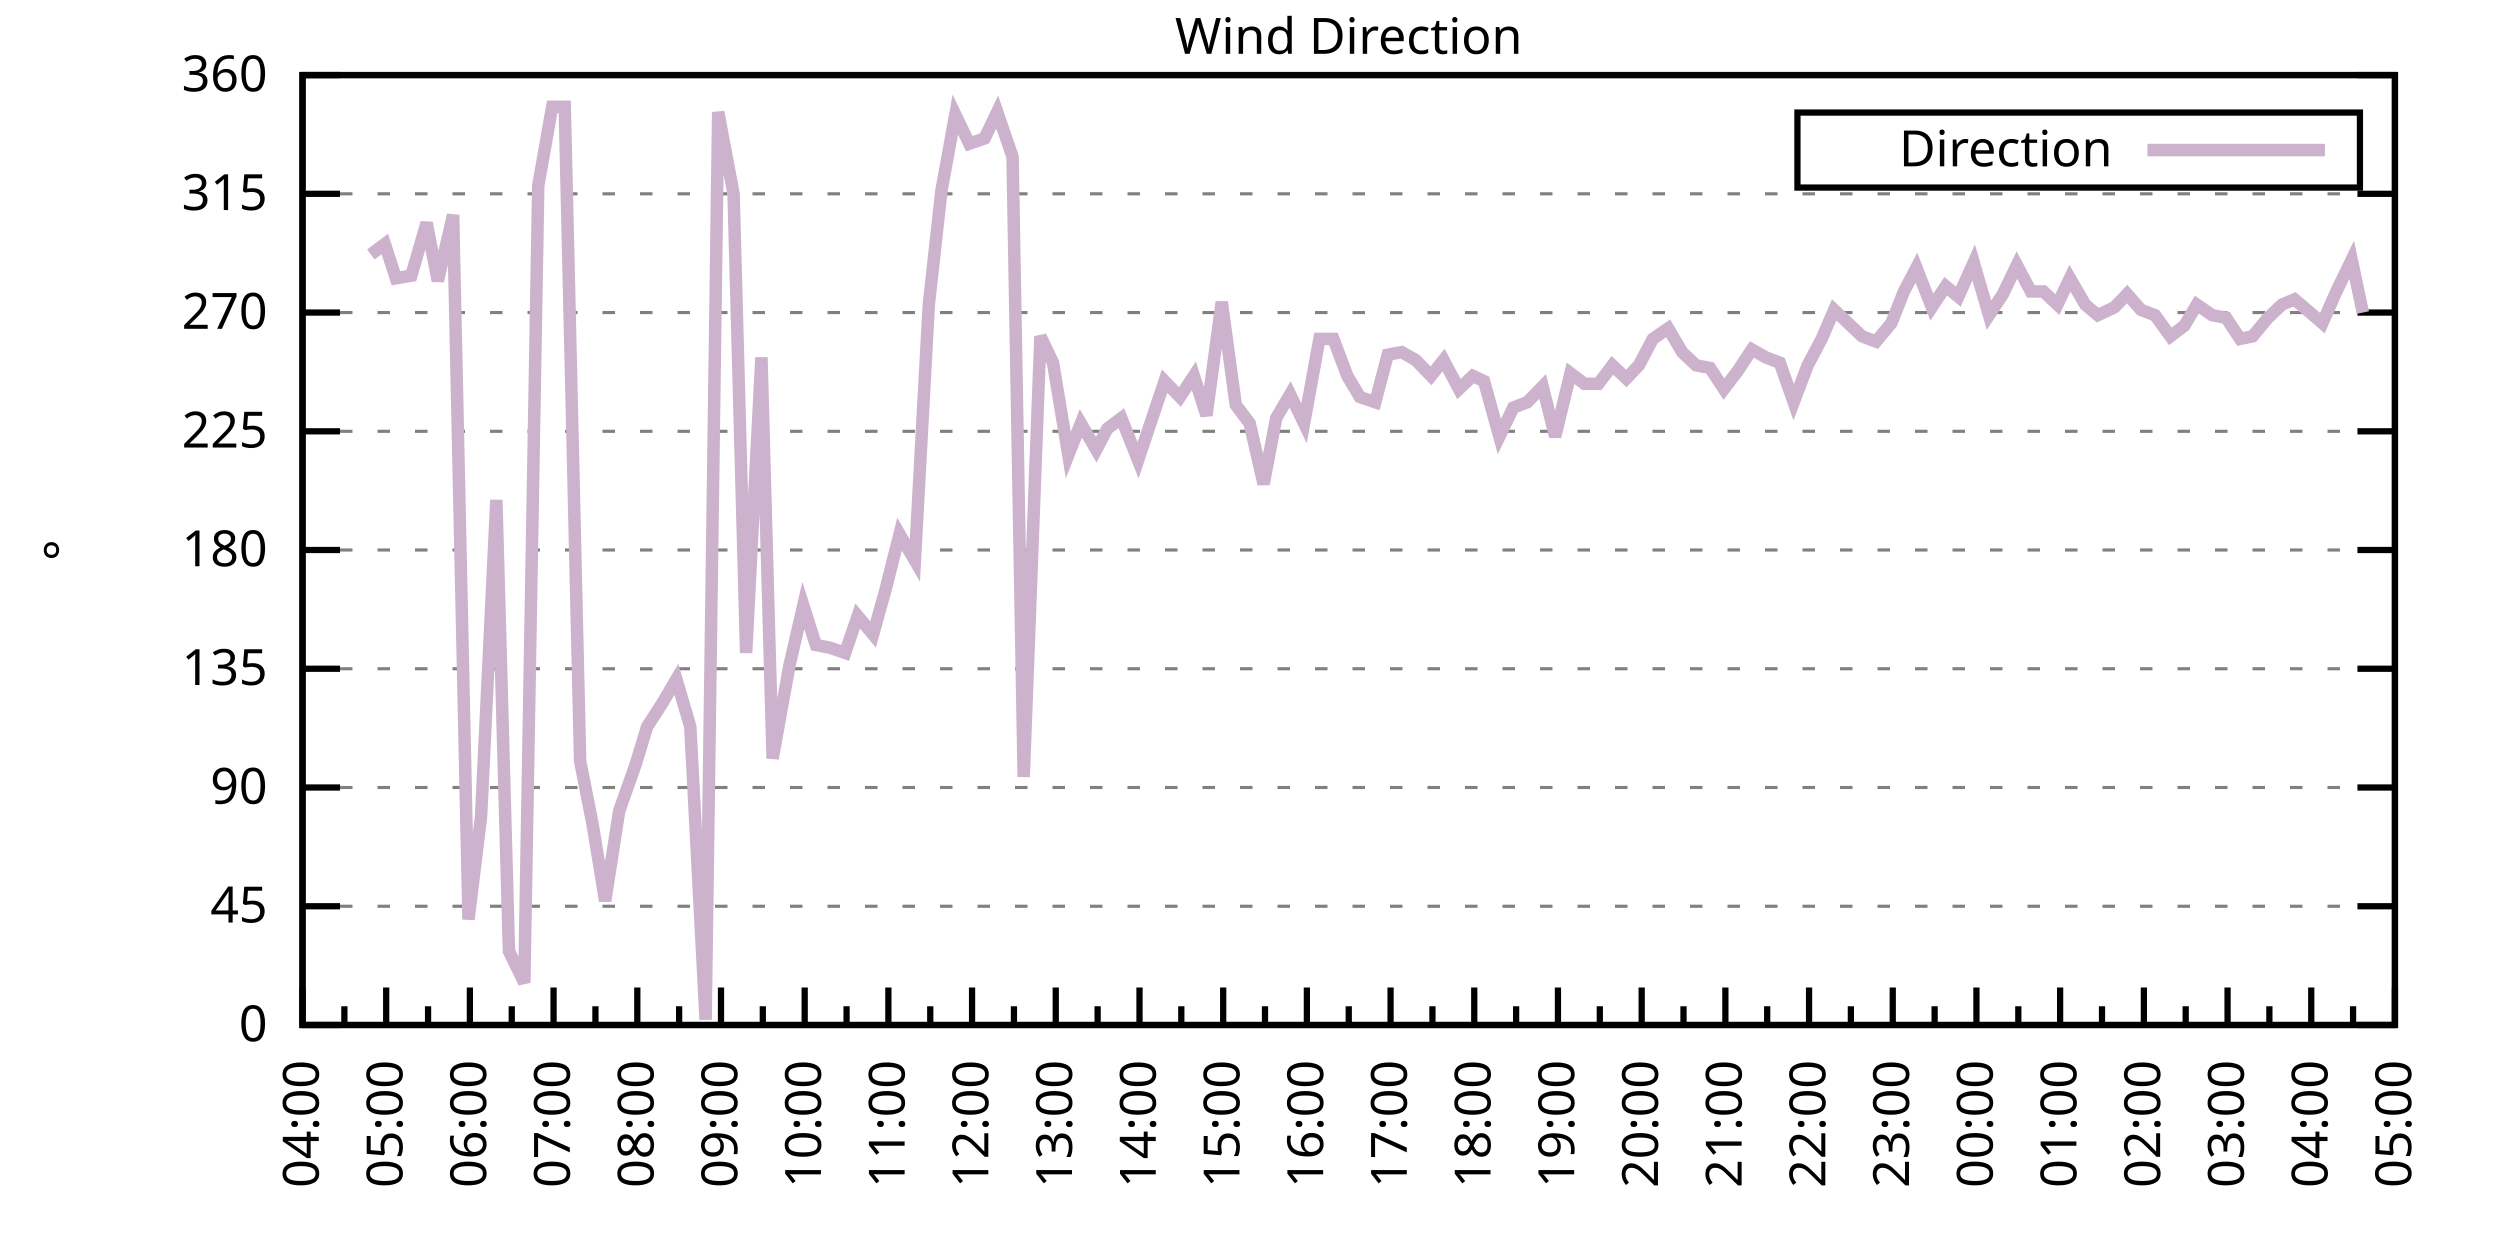
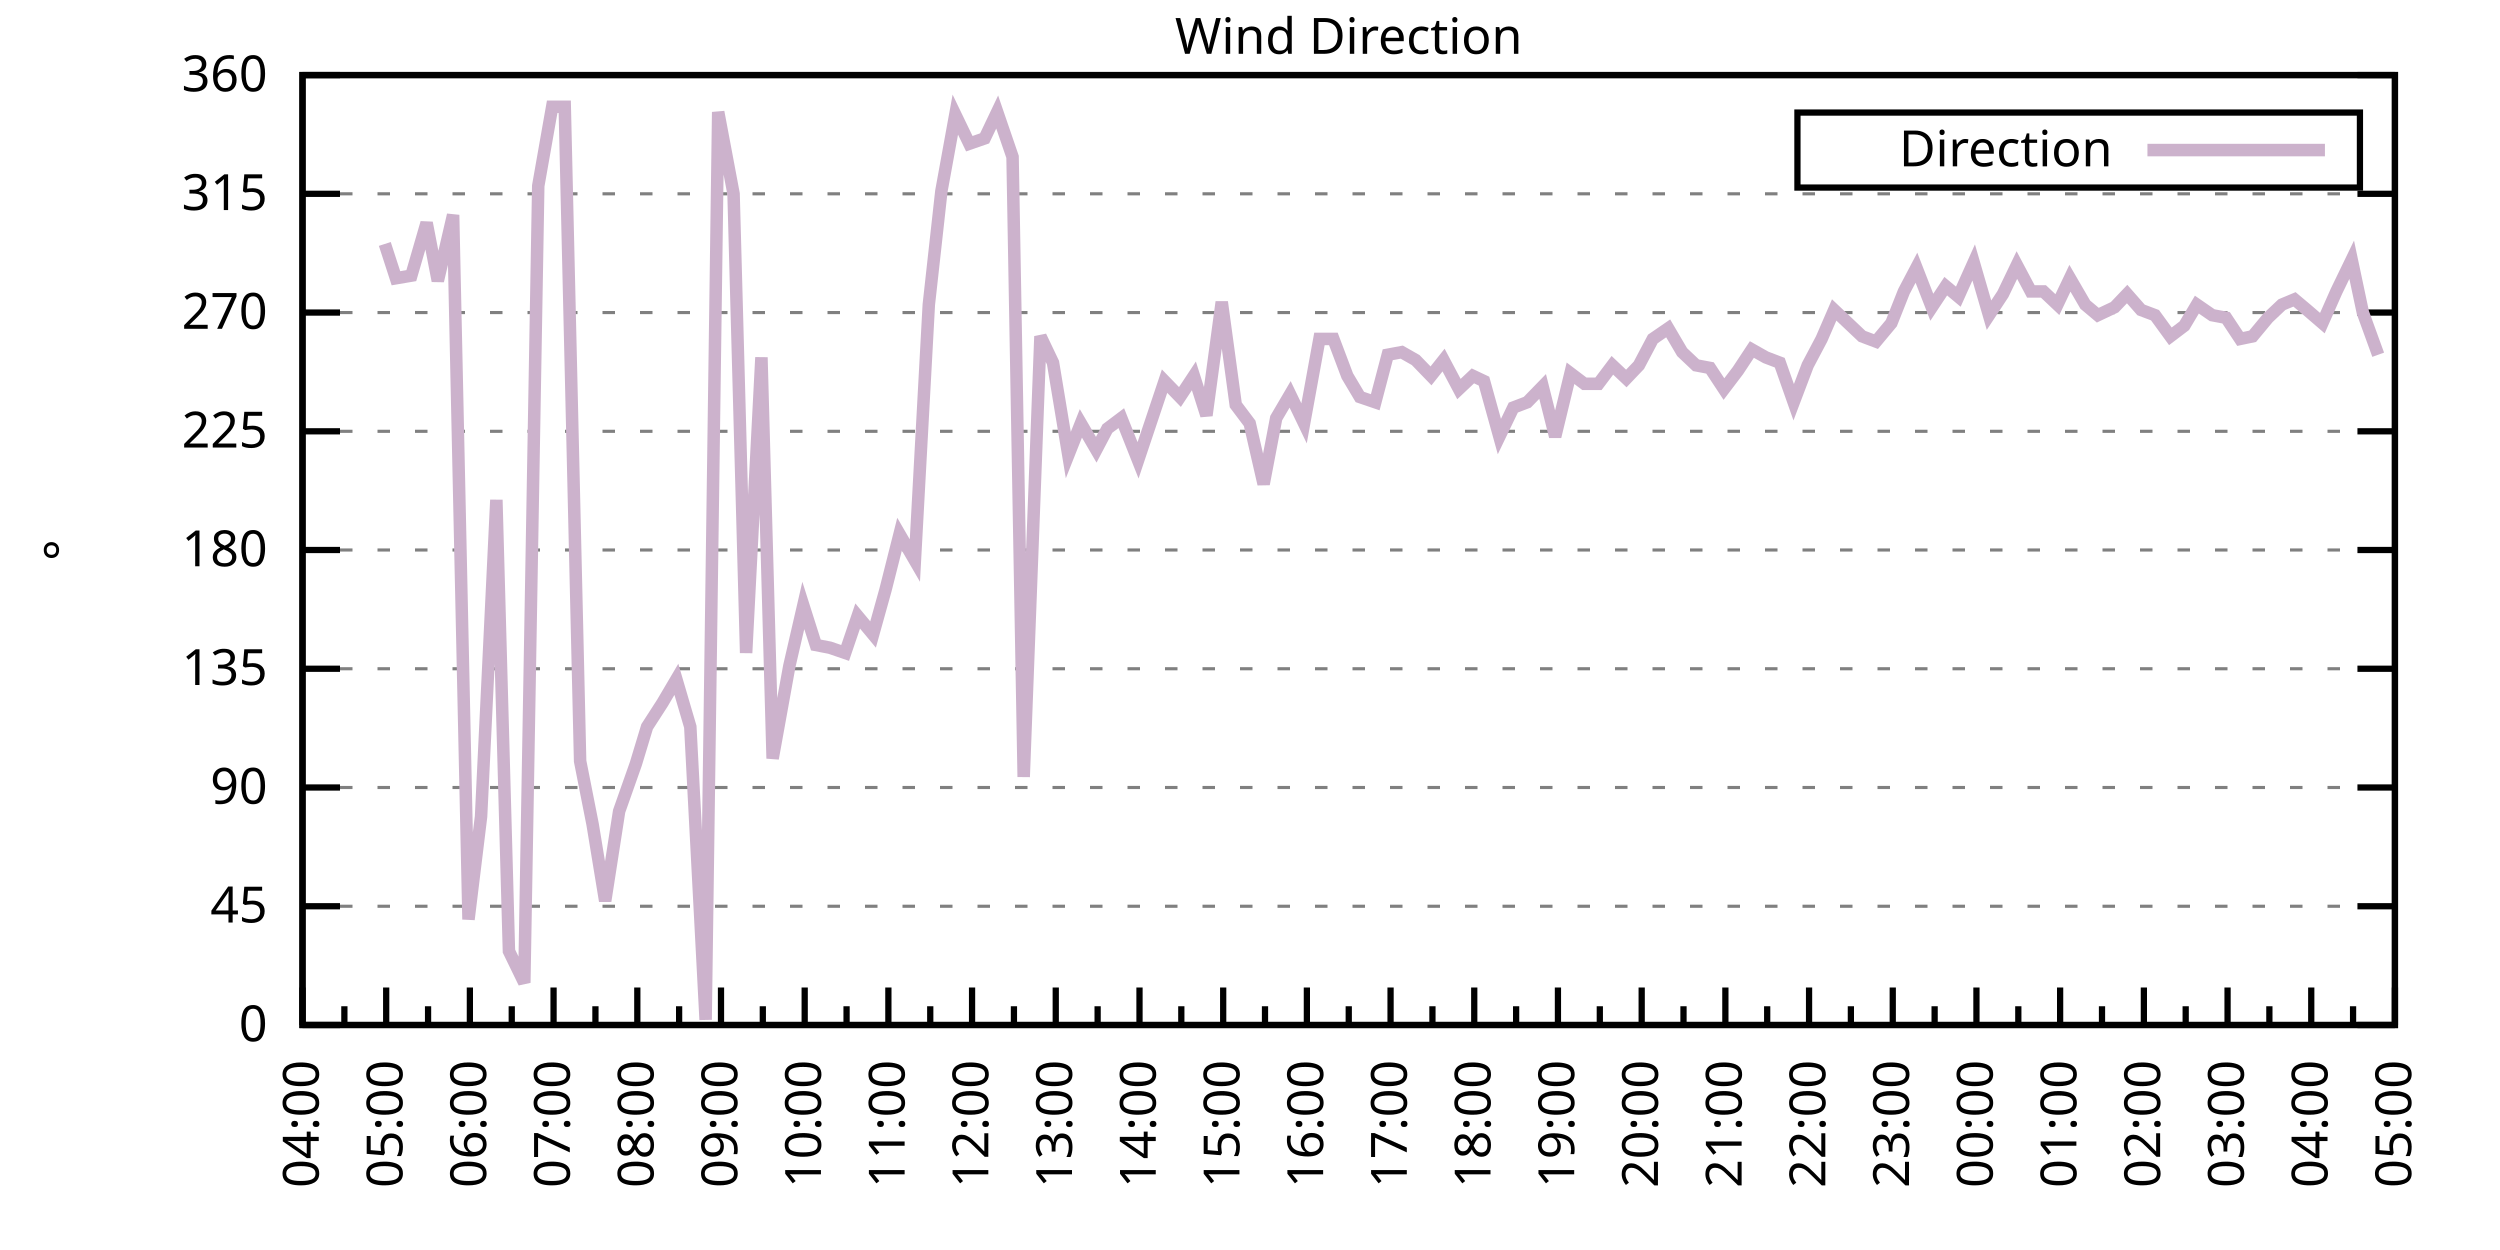
<svg xmlns="http://www.w3.org/2000/svg" xmlns:xlink="http://www.w3.org/1999/xlink" width="400" height="200" viewBox="0 0 400 200">
  <g id="gnuplot_canvas">
    <rect x="0" y="0" width="400" height="200" fill="none" />
    <defs>
      <circle id="gpDot" r="0.5" stroke-width="0.5" stroke="currentColor" />
      <path id="gpPt0" stroke-width="0.333" stroke="currentColor" d="M-1,0 h2 M0,-1 v2" />
      <path id="gpPt1" stroke-width="0.333" stroke="currentColor" d="M-1,-1 L1,1 M1,-1 L-1,1" />
      <path id="gpPt2" stroke-width="0.333" stroke="currentColor" d="M-1,0 L1,0 M0,-1 L0,1 M-1,-1 L1,1 M-1,1 L1,-1" />
      <rect id="gpPt3" stroke-width="0.333" stroke="currentColor" x="-1" y="-1" width="2" height="2" />
      <rect id="gpPt4" stroke-width="0.333" stroke="currentColor" fill="currentColor" x="-1" y="-1" width="2" height="2" />
      <circle id="gpPt5" stroke-width="0.333" stroke="currentColor" cx="0" cy="0" r="1" />
      <use xlink:href="#gpPt5" id="gpPt6" fill="currentColor" stroke="none" />
      <path id="gpPt7" stroke-width="0.333" stroke="currentColor" d="M0,-1.33 L-1.33,0.67 L1.33,0.67 z" />
      <use xlink:href="#gpPt7" id="gpPt8" fill="currentColor" stroke="none" />
      <use xlink:href="#gpPt7" id="gpPt9" stroke="currentColor" transform="rotate(180)" />
      <use xlink:href="#gpPt9" id="gpPt10" fill="currentColor" stroke="none" />
      <use xlink:href="#gpPt3" id="gpPt11" stroke="currentColor" transform="rotate(45)" />
      <use xlink:href="#gpPt11" id="gpPt12" fill="currentColor" stroke="none" />
      <path id="gpPt13" stroke-width="0.333" stroke="currentColor" d="M0,1.330 L1.265,0.411 L0.782,-1.067 L-0.782,-1.076 L-1.265,0.411 z" />
      <use xlink:href="#gpPt13" id="gpPt14" fill="currentColor" stroke="none" />
      <filter id="textbox" filterUnits="objectBoundingBox" x="0" y="0" height="1" width="1">
        <feFlood flood-color="white" flood-opacity="1" result="bgnd" />
        <feComposite in="SourceGraphic" in2="bgnd" operator="atop" />
      </filter>
      <filter id="greybox" filterUnits="objectBoundingBox" x="0" y="0" height="1" width="1">
        <feFlood flood-color="lightgrey" flood-opacity="1" result="grey" />
        <feComposite in="SourceGraphic" in2="grey" operator="atop" />
      </filter>
    </defs>
    <g fill="none" color="white" stroke="currentColor" stroke-width="1.00" stroke-linecap="butt" stroke-linejoin="miter">
</g>
    <g fill="none" color="black" stroke="currentColor" stroke-width="1.00" stroke-linecap="butt" stroke-linejoin="miter">
      <g stroke="none" shape-rendering="crispEdges">
        <polygon fill="rgb(255, 255, 255)" points="48.40,164.00 383.18,164.00 383.18,12.02 48.40,12.02 " />
      </g>
    </g>
    <g fill="none" color="black" stroke="currentColor" stroke-width="1.00" stroke-linecap="butt" stroke-linejoin="miter">
</g>
    <g fill="none" color="black" stroke="black" stroke-width="0.50" stroke-linecap="butt" stroke-linejoin="miter">
</g>
    <g fill="none" color="gray" stroke="currentColor" stroke-width="0.50" stroke-linecap="butt" stroke-linejoin="miter">
      <path stroke="gray" stroke-dasharray="2,4" class="gridline" d="M48.40,164.00 L383.19,164.00  " />
    </g>
    <g fill="none" color="gray" stroke="gray" stroke-width="1.00" stroke-linecap="butt" stroke-linejoin="miter">
</g>
    <g fill="none" color="black" stroke="currentColor" stroke-width="1.00" stroke-linecap="butt" stroke-linejoin="miter">
      <path stroke="black" d="M48.40,164.00 L54.40,164.00 M383.19,164.00 L377.19,164.00  " />
      <g transform="translate(42.80,166.60)" stroke="none" fill="black" font-family="Sans" font-size="8.00" text-anchor="end">
        <text>
          <tspan font-family="Sans"> 0</tspan>
        </text>
      </g>
    </g>
    <g fill="none" color="black" stroke="currentColor" stroke-width="1.00" stroke-linecap="butt" stroke-linejoin="miter">
</g>
    <g fill="none" color="black" stroke="black" stroke-width="0.50" stroke-linecap="butt" stroke-linejoin="miter">
</g>
    <g fill="none" color="gray" stroke="currentColor" stroke-width="0.50" stroke-linecap="butt" stroke-linejoin="miter">
      <path stroke="gray" stroke-dasharray="2,4" class="gridline" d="M48.40,145.00 L383.19,145.00  " />
    </g>
    <g fill="none" color="gray" stroke="gray" stroke-width="1.00" stroke-linecap="butt" stroke-linejoin="miter">
</g>
    <g fill="none" color="black" stroke="currentColor" stroke-width="1.00" stroke-linecap="butt" stroke-linejoin="miter">
      <path stroke="black" d="M48.40,145.00 L54.40,145.00 M383.19,145.00 L377.19,145.00  " />
      <g transform="translate(42.80,147.60)" stroke="none" fill="black" font-family="Sans" font-size="8.00" text-anchor="end">
        <text>
          <tspan font-family="Sans"> 45</tspan>
        </text>
      </g>
    </g>
    <g fill="none" color="black" stroke="currentColor" stroke-width="1.00" stroke-linecap="butt" stroke-linejoin="miter">
</g>
    <g fill="none" color="black" stroke="black" stroke-width="0.50" stroke-linecap="butt" stroke-linejoin="miter">
</g>
    <g fill="none" color="gray" stroke="currentColor" stroke-width="0.50" stroke-linecap="butt" stroke-linejoin="miter">
      <path stroke="gray" stroke-dasharray="2,4" class="gridline" d="M48.40,126.00 L383.19,126.00  " />
    </g>
    <g fill="none" color="gray" stroke="gray" stroke-width="1.00" stroke-linecap="butt" stroke-linejoin="miter">
</g>
    <g fill="none" color="black" stroke="currentColor" stroke-width="1.00" stroke-linecap="butt" stroke-linejoin="miter">
      <path stroke="black" d="M48.40,126.00 L54.40,126.00 M383.19,126.00 L377.19,126.00  " />
      <g transform="translate(42.80,128.60)" stroke="none" fill="black" font-family="Sans" font-size="8.00" text-anchor="end">
        <text>
          <tspan font-family="Sans"> 90</tspan>
        </text>
      </g>
    </g>
    <g fill="none" color="black" stroke="currentColor" stroke-width="1.00" stroke-linecap="butt" stroke-linejoin="miter">
</g>
    <g fill="none" color="black" stroke="black" stroke-width="0.50" stroke-linecap="butt" stroke-linejoin="miter">
</g>
    <g fill="none" color="gray" stroke="currentColor" stroke-width="0.50" stroke-linecap="butt" stroke-linejoin="miter">
      <path stroke="gray" stroke-dasharray="2,4" class="gridline" d="M48.40,107.00 L383.19,107.00  " />
    </g>
    <g fill="none" color="gray" stroke="gray" stroke-width="1.00" stroke-linecap="butt" stroke-linejoin="miter">
</g>
    <g fill="none" color="black" stroke="currentColor" stroke-width="1.00" stroke-linecap="butt" stroke-linejoin="miter">
      <path stroke="black" d="M48.40,107.00 L54.40,107.00 M383.19,107.00 L377.19,107.00  " />
      <g transform="translate(42.80,109.60)" stroke="none" fill="black" font-family="Sans" font-size="8.00" text-anchor="end">
        <text>
          <tspan font-family="Sans"> 135</tspan>
        </text>
      </g>
    </g>
    <g fill="none" color="black" stroke="currentColor" stroke-width="1.00" stroke-linecap="butt" stroke-linejoin="miter">
</g>
    <g fill="none" color="black" stroke="black" stroke-width="0.50" stroke-linecap="butt" stroke-linejoin="miter">
</g>
    <g fill="none" color="gray" stroke="currentColor" stroke-width="0.50" stroke-linecap="butt" stroke-linejoin="miter">
      <path stroke="gray" stroke-dasharray="2,4" class="gridline" d="M48.40,88.00 L383.19,88.00  " />
    </g>
    <g fill="none" color="gray" stroke="gray" stroke-width="1.00" stroke-linecap="butt" stroke-linejoin="miter">
</g>
    <g fill="none" color="black" stroke="currentColor" stroke-width="1.00" stroke-linecap="butt" stroke-linejoin="miter">
      <path stroke="black" d="M48.40,88.00 L54.40,88.00 M383.19,88.00 L377.19,88.00  " />
      <g transform="translate(42.80,90.60)" stroke="none" fill="black" font-family="Sans" font-size="8.00" text-anchor="end">
        <text>
          <tspan font-family="Sans"> 180</tspan>
        </text>
      </g>
    </g>
    <g fill="none" color="black" stroke="currentColor" stroke-width="1.00" stroke-linecap="butt" stroke-linejoin="miter">
</g>
    <g fill="none" color="black" stroke="black" stroke-width="0.50" stroke-linecap="butt" stroke-linejoin="miter">
</g>
    <g fill="none" color="gray" stroke="currentColor" stroke-width="0.50" stroke-linecap="butt" stroke-linejoin="miter">
      <path stroke="gray" stroke-dasharray="2,4" class="gridline" d="M48.40,69.01 L383.19,69.01  " />
    </g>
    <g fill="none" color="gray" stroke="gray" stroke-width="1.00" stroke-linecap="butt" stroke-linejoin="miter">
</g>
    <g fill="none" color="black" stroke="currentColor" stroke-width="1.00" stroke-linecap="butt" stroke-linejoin="miter">
      <path stroke="black" d="M48.40,69.01 L54.40,69.01 M383.19,69.01 L377.19,69.01  " />
      <g transform="translate(42.80,71.61)" stroke="none" fill="black" font-family="Sans" font-size="8.00" text-anchor="end">
        <text>
          <tspan font-family="Sans"> 225</tspan>
        </text>
      </g>
    </g>
    <g fill="none" color="black" stroke="currentColor" stroke-width="1.00" stroke-linecap="butt" stroke-linejoin="miter">
</g>
    <g fill="none" color="black" stroke="black" stroke-width="0.50" stroke-linecap="butt" stroke-linejoin="miter">
</g>
    <g fill="none" color="gray" stroke="currentColor" stroke-width="0.50" stroke-linecap="butt" stroke-linejoin="miter">
      <path stroke="gray" stroke-dasharray="2,4" class="gridline" d="M48.40,50.01 L383.19,50.01  " />
    </g>
    <g fill="none" color="gray" stroke="gray" stroke-width="1.00" stroke-linecap="butt" stroke-linejoin="miter">
</g>
    <g fill="none" color="black" stroke="currentColor" stroke-width="1.00" stroke-linecap="butt" stroke-linejoin="miter">
      <path stroke="black" d="M48.40,50.01 L54.40,50.01 M383.19,50.01 L377.19,50.01  " />
      <g transform="translate(42.80,52.61)" stroke="none" fill="black" font-family="Sans" font-size="8.00" text-anchor="end">
        <text>
          <tspan font-family="Sans"> 270</tspan>
        </text>
      </g>
    </g>
    <g fill="none" color="black" stroke="currentColor" stroke-width="1.00" stroke-linecap="butt" stroke-linejoin="miter">
</g>
    <g fill="none" color="black" stroke="black" stroke-width="0.50" stroke-linecap="butt" stroke-linejoin="miter">
</g>
    <g fill="none" color="gray" stroke="currentColor" stroke-width="0.50" stroke-linecap="butt" stroke-linejoin="miter">
      <path stroke="gray" stroke-dasharray="2,4" class="gridline" d="M48.40,31.01 L383.19,31.01  " />
    </g>
    <g fill="none" color="gray" stroke="gray" stroke-width="1.00" stroke-linecap="butt" stroke-linejoin="miter">
</g>
    <g fill="none" color="black" stroke="currentColor" stroke-width="1.00" stroke-linecap="butt" stroke-linejoin="miter">
      <path stroke="black" d="M48.40,31.01 L54.40,31.01 M383.19,31.01 L377.19,31.01  " />
      <g transform="translate(42.80,33.61)" stroke="none" fill="black" font-family="Sans" font-size="8.00" text-anchor="end">
        <text>
          <tspan font-family="Sans"> 315</tspan>
        </text>
      </g>
    </g>
    <g fill="none" color="black" stroke="currentColor" stroke-width="1.00" stroke-linecap="butt" stroke-linejoin="miter">
</g>
    <g fill="none" color="black" stroke="black" stroke-width="0.50" stroke-linecap="butt" stroke-linejoin="miter">
</g>
    <g fill="none" color="gray" stroke="currentColor" stroke-width="0.50" stroke-linecap="butt" stroke-linejoin="miter">
      <path stroke="gray" stroke-dasharray="2,4" class="gridline" d="M48.40,12.01 L383.19,12.01  " />
    </g>
    <g fill="none" color="gray" stroke="gray" stroke-width="1.00" stroke-linecap="butt" stroke-linejoin="miter">
</g>
    <g fill="none" color="black" stroke="currentColor" stroke-width="1.00" stroke-linecap="butt" stroke-linejoin="miter">
      <path stroke="black" d="M48.40,12.01 L54.40,12.01 M383.19,12.01 L377.19,12.01  " />
      <g transform="translate(42.80,14.61)" stroke="none" fill="black" font-family="Sans" font-size="8.00" text-anchor="end">
        <text>
          <tspan font-family="Sans"> 360</tspan>
        </text>
      </g>
    </g>
    <g fill="none" color="black" stroke="currentColor" stroke-width="1.00" stroke-linecap="butt" stroke-linejoin="miter">
      <path stroke="black" d="M48.40,164.00 L48.40,158.00  " />
      <g transform="translate(51.00,169.60) rotate(270)" stroke="none" fill="black" font-family="Sans" font-size="8.00" text-anchor="end">
        <text>
          <tspan font-family="Sans">04:00</tspan>
        </text>
      </g>
    </g>
    <g fill="none" color="black" stroke="currentColor" stroke-width="1.00" stroke-linecap="butt" stroke-linejoin="miter">
      <path stroke="black" d="M55.10,164.00 L55.10,161.00 M61.79,164.00 L61.79,158.00  " />
      <g transform="translate(64.39,169.60) rotate(270)" stroke="none" fill="black" font-family="Sans" font-size="8.00" text-anchor="end">
        <text>
          <tspan font-family="Sans">05:00</tspan>
        </text>
      </g>
    </g>
    <g fill="none" color="black" stroke="currentColor" stroke-width="1.00" stroke-linecap="butt" stroke-linejoin="miter">
      <path stroke="black" d="M68.49,164.00 L68.49,161.00 M75.18,164.00 L75.18,158.00  " />
      <g transform="translate(77.78,169.60) rotate(270)" stroke="none" fill="black" font-family="Sans" font-size="8.00" text-anchor="end">
        <text>
          <tspan font-family="Sans">06:00</tspan>
        </text>
      </g>
    </g>
    <g fill="none" color="black" stroke="currentColor" stroke-width="1.00" stroke-linecap="butt" stroke-linejoin="miter">
      <path stroke="black" d="M81.88,164.00 L81.88,161.00 M88.57,164.00 L88.57,158.00  " />
      <g transform="translate(91.17,169.60) rotate(270)" stroke="none" fill="black" font-family="Sans" font-size="8.00" text-anchor="end">
        <text>
          <tspan font-family="Sans">07:00</tspan>
        </text>
      </g>
    </g>
    <g fill="none" color="black" stroke="currentColor" stroke-width="1.00" stroke-linecap="butt" stroke-linejoin="miter">
      <path stroke="black" d="M95.27,164.00 L95.27,161.00 M101.97,164.00 L101.97,158.00  " />
      <g transform="translate(104.57,169.60) rotate(270)" stroke="none" fill="black" font-family="Sans" font-size="8.00" text-anchor="end">
        <text>
          <tspan font-family="Sans">08:00</tspan>
        </text>
      </g>
    </g>
    <g fill="none" color="black" stroke="currentColor" stroke-width="1.00" stroke-linecap="butt" stroke-linejoin="miter">
      <path stroke="black" d="M108.66,164.00 L108.66,161.00 M115.36,164.00 L115.36,158.00  " />
      <g transform="translate(117.96,169.60) rotate(270)" stroke="none" fill="black" font-family="Sans" font-size="8.00" text-anchor="end">
        <text>
          <tspan font-family="Sans">09:00</tspan>
        </text>
      </g>
    </g>
    <g fill="none" color="black" stroke="currentColor" stroke-width="1.00" stroke-linecap="butt" stroke-linejoin="miter">
      <path stroke="black" d="M122.05,164.00 L122.05,161.00 M128.75,164.00 L128.75,158.00  " />
      <g transform="translate(131.35,169.60) rotate(270)" stroke="none" fill="black" font-family="Sans" font-size="8.00" text-anchor="end">
        <text>
          <tspan font-family="Sans">10:00</tspan>
        </text>
      </g>
    </g>
    <g fill="none" color="black" stroke="currentColor" stroke-width="1.00" stroke-linecap="butt" stroke-linejoin="miter">
      <path stroke="black" d="M135.45,164.00 L135.45,161.00 M142.14,164.00 L142.14,158.00  " />
      <g transform="translate(144.74,169.60) rotate(270)" stroke="none" fill="black" font-family="Sans" font-size="8.00" text-anchor="end">
        <text>
          <tspan font-family="Sans">11:00</tspan>
        </text>
      </g>
    </g>
    <g fill="none" color="black" stroke="currentColor" stroke-width="1.00" stroke-linecap="butt" stroke-linejoin="miter">
      <path stroke="black" d="M148.84,164.00 L148.84,161.00 M155.53,164.00 L155.53,158.00  " />
      <g transform="translate(158.13,169.60) rotate(270)" stroke="none" fill="black" font-family="Sans" font-size="8.00" text-anchor="end">
        <text>
          <tspan font-family="Sans">12:00</tspan>
        </text>
      </g>
    </g>
    <g fill="none" color="black" stroke="currentColor" stroke-width="1.00" stroke-linecap="butt" stroke-linejoin="miter">
      <path stroke="black" d="M162.23,164.00 L162.23,161.00 M168.92,164.00 L168.92,158.00  " />
      <g transform="translate(171.52,169.60) rotate(270)" stroke="none" fill="black" font-family="Sans" font-size="8.00" text-anchor="end">
        <text>
          <tspan font-family="Sans">13:00</tspan>
        </text>
      </g>
    </g>
    <g fill="none" color="black" stroke="currentColor" stroke-width="1.00" stroke-linecap="butt" stroke-linejoin="miter">
      <path stroke="black" d="M175.62,164.00 L175.62,161.00 M182.32,164.00 L182.32,158.00  " />
      <g transform="translate(184.92,169.60) rotate(270)" stroke="none" fill="black" font-family="Sans" font-size="8.00" text-anchor="end">
        <text>
          <tspan font-family="Sans">14:00</tspan>
        </text>
      </g>
    </g>
    <g fill="none" color="black" stroke="currentColor" stroke-width="1.00" stroke-linecap="butt" stroke-linejoin="miter">
      <path stroke="black" d="M189.01,164.00 L189.01,161.00 M195.71,164.00 L195.71,158.00  " />
      <g transform="translate(198.31,169.60) rotate(270)" stroke="none" fill="black" font-family="Sans" font-size="8.00" text-anchor="end">
        <text>
          <tspan font-family="Sans">15:00</tspan>
        </text>
      </g>
    </g>
    <g fill="none" color="black" stroke="currentColor" stroke-width="1.00" stroke-linecap="butt" stroke-linejoin="miter">
      <path stroke="black" d="M202.40,164.00 L202.40,161.00 M209.10,164.00 L209.10,158.00  " />
      <g transform="translate(211.70,169.60) rotate(270)" stroke="none" fill="black" font-family="Sans" font-size="8.00" text-anchor="end">
        <text>
          <tspan font-family="Sans">16:00</tspan>
        </text>
      </g>
    </g>
    <g fill="none" color="black" stroke="currentColor" stroke-width="1.00" stroke-linecap="butt" stroke-linejoin="miter">
      <path stroke="black" d="M215.80,164.00 L215.80,161.00 M222.49,164.00 L222.49,158.00  " />
      <g transform="translate(225.09,169.60) rotate(270)" stroke="none" fill="black" font-family="Sans" font-size="8.00" text-anchor="end">
        <text>
          <tspan font-family="Sans">17:00</tspan>
        </text>
      </g>
    </g>
    <g fill="none" color="black" stroke="currentColor" stroke-width="1.00" stroke-linecap="butt" stroke-linejoin="miter">
      <path stroke="black" d="M229.19,164.00 L229.19,161.00 M235.88,164.00 L235.88,158.00  " />
      <g transform="translate(238.48,169.60) rotate(270)" stroke="none" fill="black" font-family="Sans" font-size="8.00" text-anchor="end">
        <text>
          <tspan font-family="Sans">18:00</tspan>
        </text>
      </g>
    </g>
    <g fill="none" color="black" stroke="currentColor" stroke-width="1.00" stroke-linecap="butt" stroke-linejoin="miter">
      <path stroke="black" d="M242.58,164.00 L242.58,161.00 M249.27,164.00 L249.27,158.00  " />
      <g transform="translate(251.87,169.60) rotate(270)" stroke="none" fill="black" font-family="Sans" font-size="8.00" text-anchor="end">
        <text>
          <tspan font-family="Sans">19:00</tspan>
        </text>
      </g>
    </g>
    <g fill="none" color="black" stroke="currentColor" stroke-width="1.00" stroke-linecap="butt" stroke-linejoin="miter">
      <path stroke="black" d="M255.97,164.00 L255.97,161.00 M262.67,164.00 L262.67,158.00  " />
      <g transform="translate(265.27,169.60) rotate(270)" stroke="none" fill="black" font-family="Sans" font-size="8.00" text-anchor="end">
        <text>
          <tspan font-family="Sans">20:00</tspan>
        </text>
      </g>
    </g>
    <g fill="none" color="black" stroke="currentColor" stroke-width="1.00" stroke-linecap="butt" stroke-linejoin="miter">
      <path stroke="black" d="M269.36,164.00 L269.36,161.00 M276.06,164.00 L276.06,158.00  " />
      <g transform="translate(278.66,169.60) rotate(270)" stroke="none" fill="black" font-family="Sans" font-size="8.00" text-anchor="end">
        <text>
          <tspan font-family="Sans">21:00</tspan>
        </text>
      </g>
    </g>
    <g fill="none" color="black" stroke="currentColor" stroke-width="1.00" stroke-linecap="butt" stroke-linejoin="miter">
      <path stroke="black" d="M282.75,164.00 L282.75,161.00 M289.45,164.00 L289.45,158.00  " />
      <g transform="translate(292.05,169.60) rotate(270)" stroke="none" fill="black" font-family="Sans" font-size="8.00" text-anchor="end">
        <text>
          <tspan font-family="Sans">22:00</tspan>
        </text>
      </g>
    </g>
    <g fill="none" color="black" stroke="currentColor" stroke-width="1.00" stroke-linecap="butt" stroke-linejoin="miter">
      <path stroke="black" d="M296.14,164.00 L296.14,161.00 M302.84,164.00 L302.84,158.00  " />
      <g transform="translate(305.44,169.60) rotate(270)" stroke="none" fill="black" font-family="Sans" font-size="8.00" text-anchor="end">
        <text>
          <tspan font-family="Sans">23:00</tspan>
        </text>
      </g>
    </g>
    <g fill="none" color="black" stroke="currentColor" stroke-width="1.00" stroke-linecap="butt" stroke-linejoin="miter">
      <path stroke="black" d="M309.54,164.00 L309.54,161.00 M316.23,164.00 L316.23,158.00  " />
      <g transform="translate(318.83,169.60) rotate(270)" stroke="none" fill="black" font-family="Sans" font-size="8.00" text-anchor="end">
        <text>
          <tspan font-family="Sans">00:00</tspan>
        </text>
      </g>
    </g>
    <g fill="none" color="black" stroke="currentColor" stroke-width="1.00" stroke-linecap="butt" stroke-linejoin="miter">
      <path stroke="black" d="M322.93,164.00 L322.93,161.00 M329.62,164.00 L329.62,158.00  " />
      <g transform="translate(332.22,169.60) rotate(270)" stroke="none" fill="black" font-family="Sans" font-size="8.00" text-anchor="end">
        <text>
          <tspan font-family="Sans">01:00</tspan>
        </text>
      </g>
    </g>
    <g fill="none" color="black" stroke="currentColor" stroke-width="1.00" stroke-linecap="butt" stroke-linejoin="miter">
      <path stroke="black" d="M336.32,164.00 L336.32,161.00 M343.02,164.00 L343.02,158.00  " />
      <g transform="translate(345.62,169.60) rotate(270)" stroke="none" fill="black" font-family="Sans" font-size="8.00" text-anchor="end">
        <text>
          <tspan font-family="Sans">02:00</tspan>
        </text>
      </g>
    </g>
    <g fill="none" color="black" stroke="currentColor" stroke-width="1.00" stroke-linecap="butt" stroke-linejoin="miter">
      <path stroke="black" d="M349.71,164.00 L349.71,161.00 M356.41,164.00 L356.41,158.00  " />
      <g transform="translate(359.01,169.60) rotate(270)" stroke="none" fill="black" font-family="Sans" font-size="8.00" text-anchor="end">
        <text>
          <tspan font-family="Sans">03:00</tspan>
        </text>
      </g>
    </g>
    <g fill="none" color="black" stroke="currentColor" stroke-width="1.00" stroke-linecap="butt" stroke-linejoin="miter">
      <path stroke="black" d="M363.10,164.00 L363.10,161.00 M369.80,164.00 L369.80,158.00  " />
      <g transform="translate(372.40,169.60) rotate(270)" stroke="none" fill="black" font-family="Sans" font-size="8.00" text-anchor="end">
        <text>
          <tspan font-family="Sans">04:00</tspan>
        </text>
      </g>
    </g>
    <g fill="none" color="black" stroke="currentColor" stroke-width="1.00" stroke-linecap="butt" stroke-linejoin="miter">
      <path stroke="black" d="M376.49,164.00 L376.49,161.00 M383.19,164.00 L383.19,158.00  " />
      <g transform="translate(385.79,169.60) rotate(270)" stroke="none" fill="black" font-family="Sans" font-size="8.00" text-anchor="end">
        <text>
          <tspan font-family="Sans">05:00</tspan>
        </text>
      </g>
    </g>
    <g fill="none" color="black" stroke="currentColor" stroke-width="1.00" stroke-linecap="butt" stroke-linejoin="miter">
</g>
    <g fill="none" color="black" stroke="currentColor" stroke-width="1.00" stroke-linecap="butt" stroke-linejoin="miter">
      <path stroke="black" d="M48.40,12.01 L48.40,164.00 L383.19,164.00 L383.19,12.01 L48.40,12.01 Z  " />
    </g>
    <g fill="none" color="black" stroke="currentColor" stroke-width="1.00" stroke-linecap="butt" stroke-linejoin="miter">
      <g transform="translate(12.80,88.01) rotate(270)" stroke="none" fill="black" font-family="Sans" font-size="8.00" text-anchor="middle">
        <text>
          <tspan font-family="Sans">°</tspan>
        </text>
      </g>
    </g>
    <g fill="none" color="black" stroke="currentColor" stroke-width="1.00" stroke-linecap="butt" stroke-linejoin="miter">
</g>
    <g fill="none" color="black" stroke="currentColor" stroke-width="1.00" stroke-linecap="butt" stroke-linejoin="miter">
      <path stroke="black" d="M287.59,30.01 L287.59,18.01 L377.59,18.01 L377.59,30.01 L287.59,30.01 Z  " />
    </g>
    <g id="Wind_direction_plot_1">
      <g fill="none" color="white" stroke="black" stroke-width="2.00" stroke-linecap="butt" stroke-linejoin="miter">
</g>
      <g fill="none" color="black" stroke="currentColor" stroke-width="2.00" stroke-linecap="butt" stroke-linejoin="miter">
        <g transform="translate(337.99,26.61)" stroke="none" fill="black" font-family="Sans" font-size="8.00" text-anchor="end">
          <text>
            <tspan font-family="Sans">Direction</tspan>
          </text>
        </g>
      </g>
      <g fill="none" color="black" stroke="currentColor" stroke-width="2.00" stroke-linecap="butt" stroke-linejoin="miter">
-         <path stroke="rgb(204, 178, 204)" d="M343.59,24.01 L371.99,24.01 M59.34,40.72 L61.57,39.03 L63.35,44.52 L65.81,44.10 L68.26,35.65 L70.05,44.94   L72.50,34.39 L74.96,147.11 L76.97,130.65 L79.42,79.98 L81.43,152.18 L83.89,157.24 L86.12,29.74 L88.35,17.08   L90.36,17.08 L92.82,121.78 L94.82,131.91 L96.83,144.16 L99.06,129.80 L101.74,122.20 L103.53,116.29 L105.98,112.49   L108.22,108.69 L110.45,116.29 L112.90,163.16 L114.91,17.92 L117.37,31.01 L119.38,104.47 L121.83,57.18 L123.62,121.36   L126.29,106.58 L128.53,96.87 L130.54,103.20 L132.77,103.63 L135.22,104.47 L137.23,98.56 L139.69,101.52 L141.69,94.34   L143.93,85.47 L146.38,89.69 L148.61,48.74 L150.62,30.59 L152.85,18.34 L155.09,22.99 L157.54,22.14 L159.55,17.92   L162.01,25.10 L163.79,124.31 L166.47,53.81 L168.48,58.03 L170.93,72.81 L172.94,67.74 L175.40,71.96 L177.18,68.58   L179.41,66.90 L182.09,73.65 L186.33,60.98 L188.79,63.52 L191.02,60.14 L193.03,66.47 L195.48,48.32 L197.72,64.78   L199.95,67.74 L202.18,77.45 L204.19,66.90 L206.42,63.10 L208.65,67.74 L211.11,54.23 L213.34,54.23 L215.57,60.14   L217.58,63.52 L220.04,64.36 L222.04,56.76 L224.28,56.34 L226.51,57.61 L228.96,60.14 L230.97,57.61 L233.43,62.25   L235.66,60.14 L237.44,60.98 L239.90,69.85 L242.13,65.21 L244.36,64.36 L246.82,61.83 L248.83,69.85 L251.28,59.72   L253.51,61.41 L255.75,61.41 L257.98,58.45 L260.21,60.56 L262.22,58.45 L264.45,54.23 L266.91,52.54 L269.14,56.34   L271.37,58.45 L273.60,58.87 L275.83,62.25 L278.07,59.30 L280.30,55.92 L282.53,57.18 L284.76,58.03 L286.99,64.36   L289.23,58.45 L291.46,54.23 L293.47,49.59 L295.70,51.70 L297.93,53.81 L300.16,54.65 L302.62,51.70 L304.63,46.63   L306.63,42.83 L309.09,49.16 L311.32,45.79 L313.33,47.47 L315.79,41.99 L318.24,50.43 L320.47,47.05 L322.70,42.41   L324.94,46.63 L326.95,46.63 L329.18,48.74 L331.19,44.52 L333.64,48.74 L335.65,50.43 L338.33,49.16 L340.34,47.05   L342.57,49.59 L344.80,50.43 L347.26,53.81 L349.49,52.12 L351.50,48.74 L353.95,50.43 L356.18,50.85 L358.42,54.23   L360.42,53.81 L362.88,50.85 L365.11,48.74 L367.12,47.90 L369.13,49.59 L371.58,51.70 L373.82,46.63 L376.27,41.56   L378.06,50.01  " />
+         <path stroke="rgb(204, 178, 204)" d="M343.59,24.01 L371.99,24.01 M61.57,39.03 L63.35,44.52 L65.81,44.10 L68.26,35.65 L70.05,44.94 L72.50,34.39   L74.96,147.11 L76.97,130.65 L79.42,79.98 L81.43,152.18 L83.89,157.24 L86.12,29.74 L88.35,17.08 L90.36,17.08   L92.82,121.78 L94.82,131.91 L96.83,144.16 L99.06,129.80 L101.74,122.20 L103.53,116.29 L105.98,112.49 L108.22,108.69   L110.45,116.29 L112.90,163.16 L114.91,17.92 L117.37,31.01 L119.38,104.47 L121.83,57.18 L123.62,121.36 L126.29,106.58   L128.53,96.87 L130.54,103.20 L132.77,103.63 L135.22,104.47 L137.23,98.56 L139.69,101.52 L141.69,94.34 L143.93,85.47   L146.38,89.69 L148.61,48.74 L150.62,30.59 L152.85,18.34 L155.09,22.99 L157.54,22.14 L159.55,17.92 L162.01,25.10   L163.79,124.31 L166.47,53.81 L168.48,58.03 L170.93,72.81 L172.94,67.74 L175.40,71.96 L177.18,68.58 L179.41,66.90   L182.09,73.65 L186.33,60.98 L188.79,63.52 L191.02,60.14 L193.03,66.47 L195.48,48.32 L197.72,64.78 L199.95,67.74   L202.18,77.45 L204.19,66.90 L206.42,63.10 L208.65,67.74 L211.11,54.23 L213.34,54.23 L215.57,60.14 L217.58,63.52   L220.04,64.36 L222.04,56.76 L224.28,56.34 L226.51,57.61 L228.96,60.14 L230.97,57.61 L233.43,62.25 L235.66,60.14   L237.44,60.98 L239.90,69.85 L242.13,65.21 L244.36,64.36 L246.82,61.83 L248.83,69.85 L251.28,59.72 L253.51,61.41   L255.75,61.41 L257.98,58.45 L260.21,60.56 L262.22,58.45 L264.45,54.23 L266.91,52.54 L269.14,56.34 L271.37,58.45   L273.60,58.87 L275.83,62.25 L278.07,59.30 L280.30,55.92 L282.53,57.18 L284.76,58.03 L286.99,64.36 L289.23,58.45   L291.46,54.23 L293.47,49.59 L295.70,51.70 L297.93,53.81 L300.16,54.65 L302.62,51.70 L304.63,46.63 L306.63,42.83   L309.09,49.16 L311.32,45.79 L313.33,47.47 L315.79,41.99 L318.24,50.43 L320.47,47.05 L322.70,42.41 L324.94,46.63   L326.95,46.63 L329.18,48.74 L331.19,44.52 L333.64,48.74 L335.65,50.43 L338.33,49.16 L340.34,47.05 L342.57,49.59   L344.80,50.43 L347.26,53.81 L349.49,52.12 L351.50,48.74 L353.95,50.43 L356.18,50.85 L358.42,54.23 L360.42,53.81   L362.88,50.85 L365.11,48.74 L367.12,47.90 L369.13,49.59 L371.58,51.70 L373.82,46.63 L376.27,41.56 L378.06,50.01   L380.51,56.76  " />
      </g>
    </g>
    <g fill="none" color="black" stroke="currentColor" stroke-width="2.00" stroke-linecap="butt" stroke-linejoin="miter">
</g>
    <g fill="none" color="black" stroke="black" stroke-width="1.00" stroke-linecap="butt" stroke-linejoin="miter">
</g>
    <g fill="none" color="black" stroke="currentColor" stroke-width="1.00" stroke-linecap="butt" stroke-linejoin="miter">
      <path stroke="black" d="M48.40,12.01 L48.40,164.00 L383.19,164.00 L383.19,12.01 L48.40,12.01 Z  " />
    </g>
    <g fill="none" color="black" stroke="currentColor" stroke-width="1.00" stroke-linecap="butt" stroke-linejoin="miter">
      <g transform="translate(215.79,8.61)" stroke="none" fill="black" font-family="Sans" font-size="8.00" text-anchor="middle">
        <text>
          <tspan font-family="Sans">Wind Direction</tspan>
        </text>
      </g>
    </g>
    <g fill="none" color="black" stroke="currentColor" stroke-width="1.00" stroke-linecap="butt" stroke-linejoin="miter">
</g>
  </g>
</svg>
